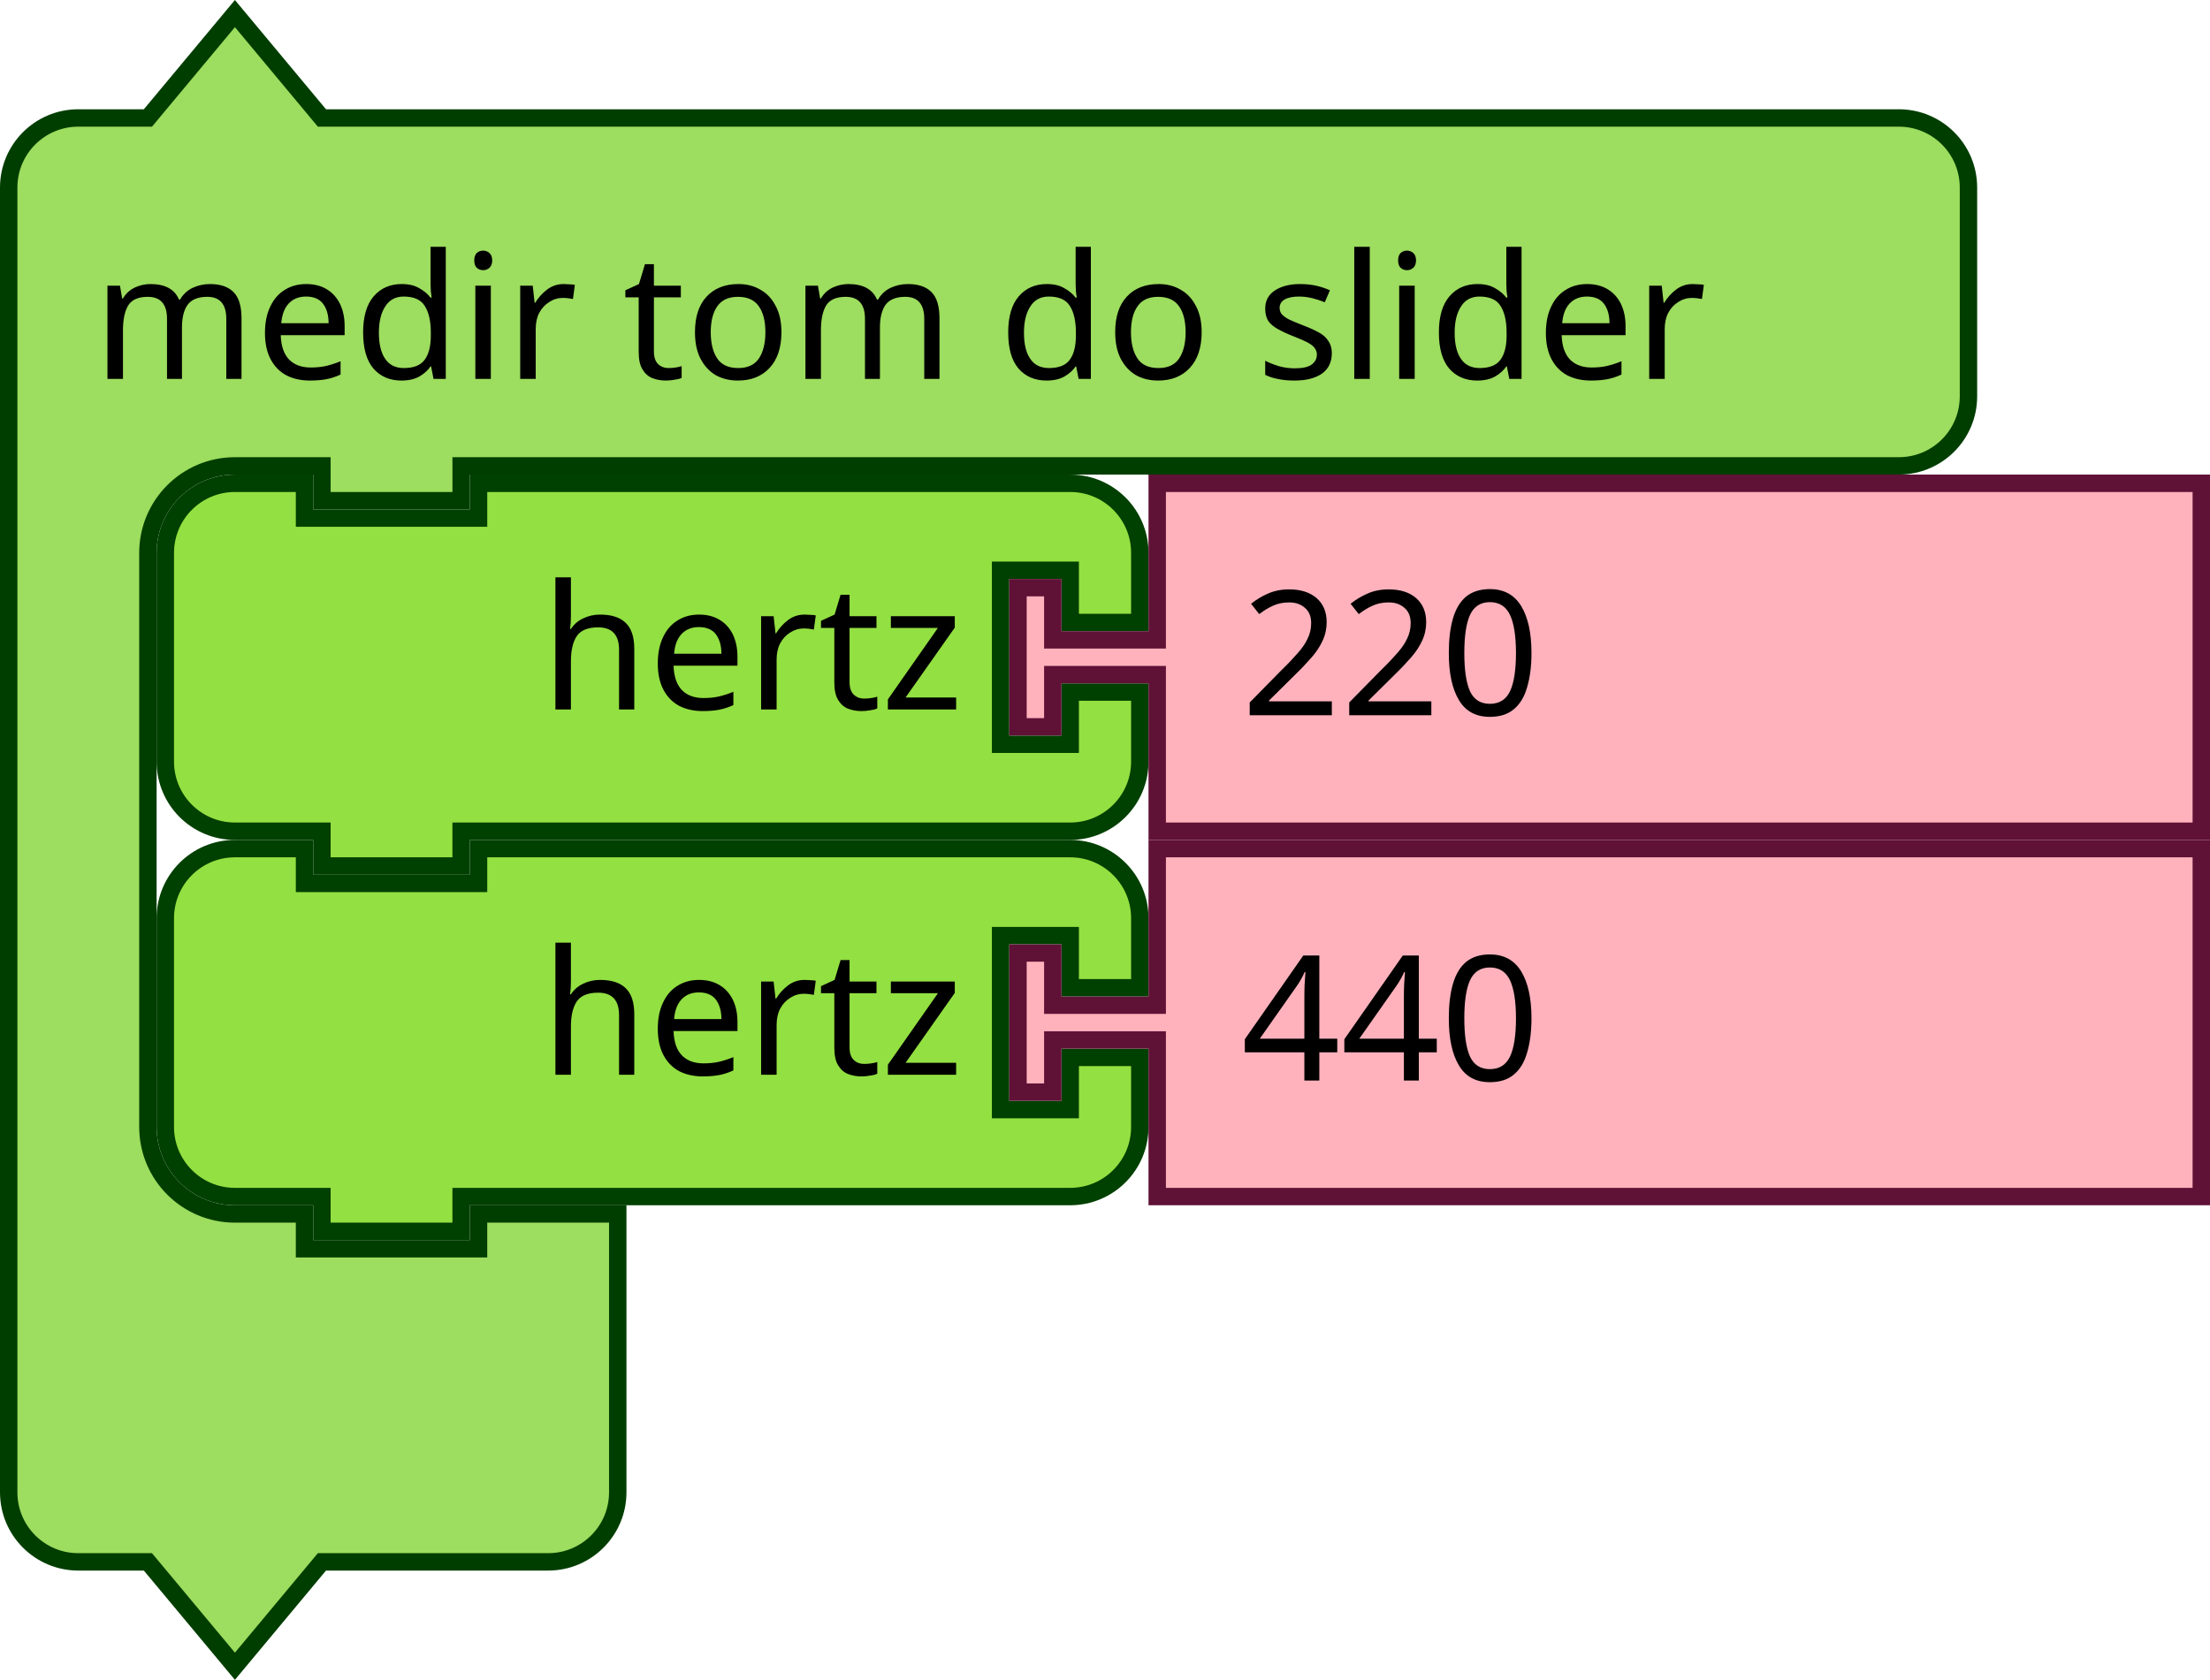
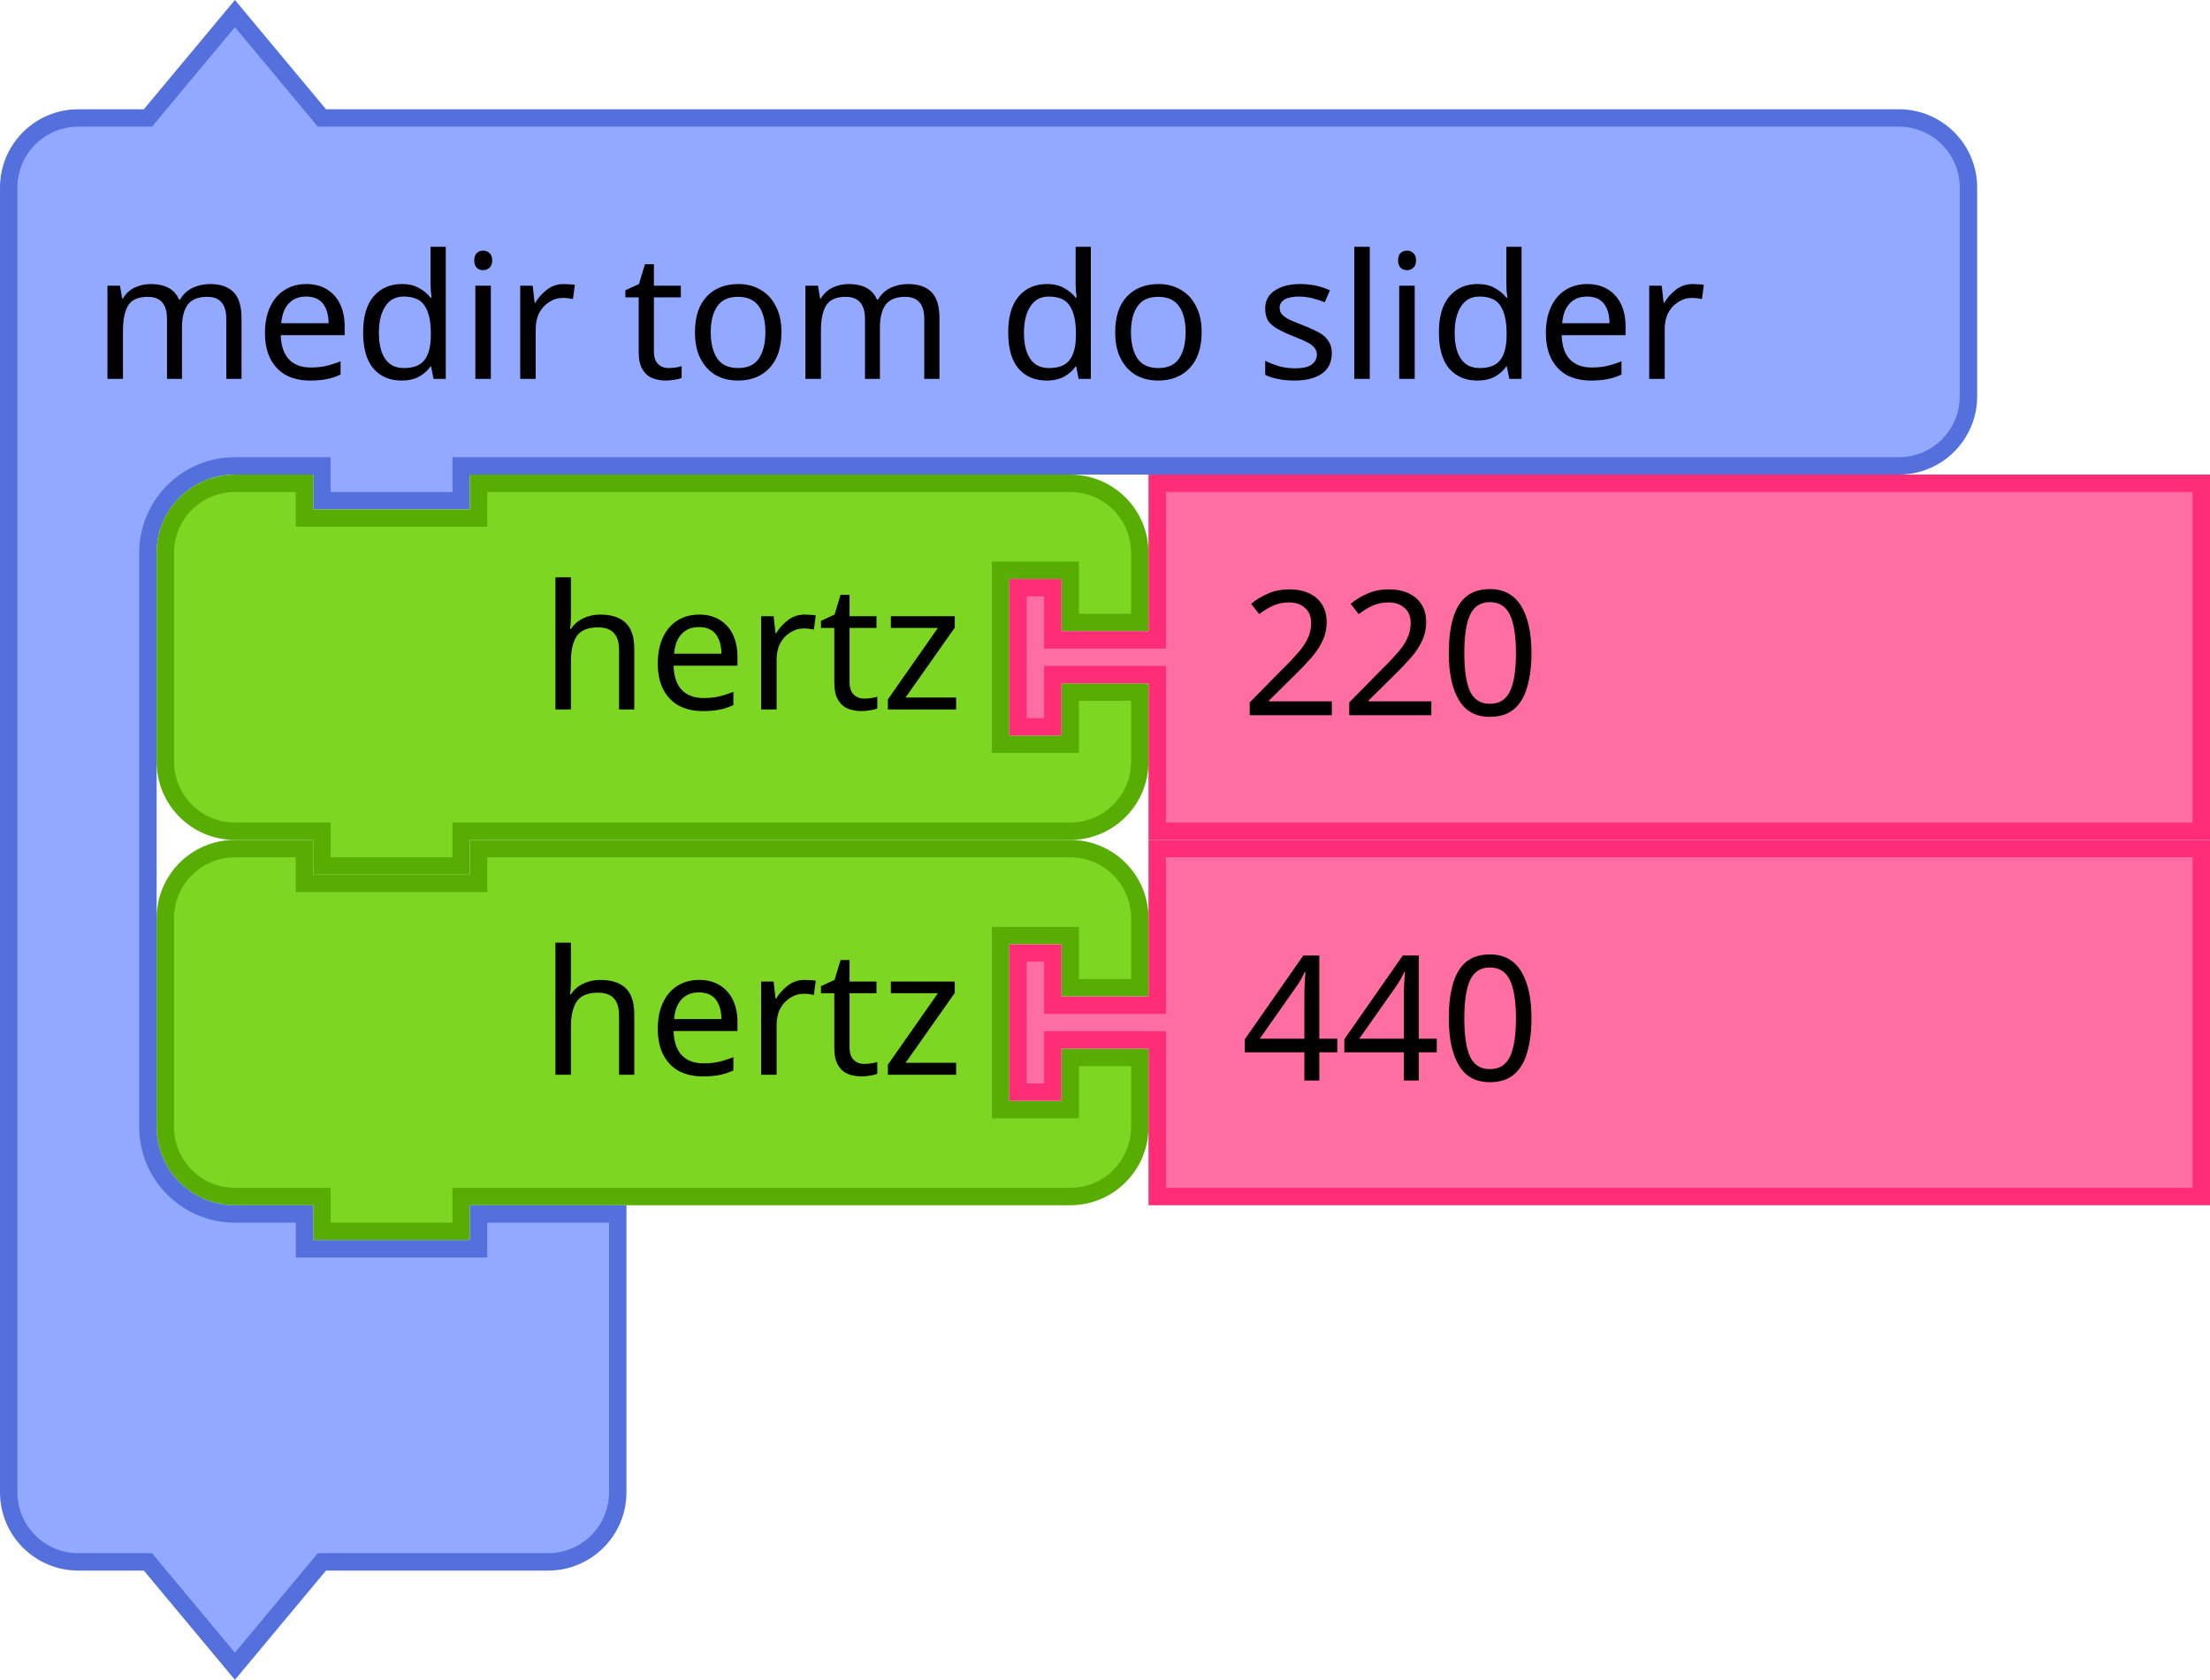
<svg xmlns="http://www.w3.org/2000/svg" version="1.1" id="svg4167" viewBox="0 0 178.594 135.79" height="135.79" width="178.594">
  <defs id="defs4169" />
  <g transform="matrix(0.9375,0,0,0.9375,12.65625,67.89519)" id="g1276">
    <g transform="scale(1.5)" id="g1274">
-       <path d="m 0.5,8.5 v -4 a 4,4 90 0 1 4,-4 h 4 v 2 h 10 v -2 h 30 4 a 4,4 90 0 1 4,4 v 4 h -4 v -3 h -4 v 10 h 4 v -3 h 4 v 4 a 4,4 90 0 1 -4,4 h -4 -30 -1 v 2 h -8 v -2 h -1 -4 a 4,4 90 0 1 -4,-4 v -4 z" style="fill:#93e042;fill-opacity:1;stroke:#004000;stroke-width:1;stroke-linecap:round;stroke-opacity:1" id="path1264" />
+       <path d="m 0.5,8.5 v -4 a 4,4 90 0 1 4,-4 h 4 v 2 h 10 v -2 h 30 4 a 4,4 90 0 1 4,4 v 4 h -4 v -3 h -4 v 10 h 4 v -3 h 4 v 4 a 4,4 90 0 1 -4,4 h -4 -30 -1 v 2 h -8 v -2 h -1 -4 a 4,4 90 0 1 -4,-4 v -4 z" style="fill:#7cd622;fill-opacity:1;stroke:#57ad02;stroke-width:1;stroke-linecap:round;stroke-opacity:1" id="path1264" />
      <text style="font-size:10px;font-family:sans-serif;text-anchor:end;fill:#000000" id="text1268">
        <tspan x="46.333" y="13.5" id="tspan1266">hertz</tspan>
      </text>
      <text style="font-size:6.667px;font-family:sans-serif;text-anchor:end;fill:#000000" id="text1272">
        <tspan x="46.333" y="11.25" id="tspan1270" />
      </text>
    </g>
  </g>
  <g transform="matrix(0.9375,0,0,0.9375,81.5625,67.89519)" id="g1286">
    <g transform="scale(1.5)" id="g1284">
-       <path d="m 8.5,0.5 h 60 v 20 h -60 v -8 -1 h -6 v 3 h -2 v -8 h 2 v 3 h 6 v -1 z" style="fill:#ffb2bc;fill-opacity:1;stroke:#601136;stroke-width:1;stroke-linecap:round;stroke-opacity:1" id="path1278" />
+       <path d="m 8.5,0.5 h 60 v 20 h -60 v -8 -1 h -6 v 3 h -2 v -8 h 2 v 3 h 6 v -1 z" style="fill:#ff6ea1;fill-opacity:1;stroke:#ff2c76;stroke-width:1;stroke-linecap:round;stroke-opacity:1" id="path1278" />
      <text style="font-size:10px;font-family:sans-serif;text-anchor:start;fill:#000000" id="text1282">
        <tspan x="13.333" y="13.833" id="tspan1280">440</tspan>
      </text>
    </g>
  </g>
  <g transform="matrix(0.9375,0,0,0.9375,0,0.3951914)" id="g1296">
    <g transform="scale(1.5)" id="g1294">
-       <path d="m 0.5,14.5 v -4 c 0,-2.209 1.791,-4 4,-4 h 4 l 5,-6 5,6 h 9 77.62 4 c 2.209,0 4,1.791 4,4 v 4 4 4 c 0,2.209 -1.791,4 -4,4 h -4 H 27.5 h -1 v 2 h -8 v -2 h -1 -4 c -2.761,0 -5,2.239 -5,5 v 4 4 21 4 c 0,2.761 2.239,5 5,5 h 4 v 2 h 10 v -2 h 8 v 6 6 4 c 0,2.209 -1.791,4 -4,4 h -4 -9 l -5,6 -5,-6 h -4 c -2.209,0 -4,-1.791 -4,-4 v -4 z" style="fill:#9ddd5f;fill-opacity:1;stroke:#003e00;stroke-width:1;stroke-linecap:round;stroke-opacity:1" id="path1288" />
+       <path d="m 0.5,14.5 v -4 c 0,-2.209 1.791,-4 4,-4 h 4 l 5,-6 5,6 h 9 77.62 4 c 2.209,0 4,1.791 4,4 v 4 4 4 c 0,2.209 -1.791,4 -4,4 h -4 H 27.5 h -1 v 2 h -8 v -2 h -1 -4 c -2.761,0 -5,2.239 -5,5 v 4 4 21 4 c 0,2.761 2.239,5 5,5 h 4 v 2 h 10 v -2 h 8 v 6 6 4 c 0,2.209 -1.791,4 -4,4 h -4 -9 l -5,6 -5,-6 h -4 c -2.209,0 -4,-1.791 -4,-4 v -4 z" style="fill:#92a9ff;fill-opacity:1;stroke:#5370dc;stroke-width:1;stroke-linecap:round;stroke-opacity:1" id="path1288" />
      <text style="font-size:10px;font-family:sans-serif;text-anchor:start;fill:#000000" id="text1292">
        <tspan x="5.333" y="21.5" id="tspan1290">medir tom do slider</tspan>
      </text>
    </g>
  </g>
  <g transform="matrix(0.9375,0,0,0.9375,12.65625,38.36394)" id="g1310">
    <g transform="scale(1.5)" id="g1308">
-       <path d="m 0.5,8.5 v -4 a 4,4 90 0 1 4,-4 h 4 v 2 h 10 v -2 h 30 4 a 4,4 90 0 1 4,4 v 4 h -4 v -3 h -4 v 10 h 4 v -3 h 4 v 4 a 4,4 90 0 1 -4,4 h -4 -30 -1 v 2 h -8 v -2 h -1 -4 a 4,4 90 0 1 -4,-4 v -4 z" style="fill:#93e042;fill-opacity:1;stroke:#004000;stroke-width:1;stroke-linecap:round;stroke-opacity:1" id="path1298" />
+       <path d="m 0.5,8.5 v -4 a 4,4 90 0 1 4,-4 h 4 v 2 h 10 v -2 h 30 4 a 4,4 90 0 1 4,4 v 4 h -4 v -3 h -4 v 10 h 4 v -3 h 4 v 4 a 4,4 90 0 1 -4,4 h -4 -30 -1 v 2 h -8 v -2 h -1 -4 a 4,4 90 0 1 -4,-4 v -4 z" style="fill:#7cd622;fill-opacity:1;stroke:#57ad02;stroke-width:1;stroke-linecap:round;stroke-opacity:1" id="path1298" />
      <text style="font-size:10px;font-family:sans-serif;text-anchor:end;fill:#000000" id="text1302">
        <tspan x="46.333" y="13.5" id="tspan1300">hertz</tspan>
      </text>
      <text style="font-size:6.667px;font-family:sans-serif;text-anchor:end;fill:#000000" id="text1306">
        <tspan x="46.333" y="11.25" id="tspan1304" />
      </text>
    </g>
  </g>
  <g transform="matrix(0.9375,0,0,0.9375,81.5625,38.36394)" id="g1320">
    <g transform="scale(1.5)" id="g1318">
-       <path d="m 8.5,0.5 h 60 v 20 h -60 v -8 -1 h -6 v 3 h -2 v -8 h 2 v 3 h 6 v -1 z" style="fill:#ffb2bc;fill-opacity:1;stroke:#601136;stroke-width:1;stroke-linecap:round;stroke-opacity:1" id="path1312" />
+       <path d="m 8.5,0.5 h 60 v 20 h -60 v -8 -1 h -6 v 3 h -2 v -8 h 2 v 3 h 6 v -1 z" style="fill:#ff6ea1;fill-opacity:1;stroke:#ff2c76;stroke-width:1;stroke-linecap:round;stroke-opacity:1" id="path1312" />
      <text style="font-size:10px;font-family:sans-serif;text-anchor:start;fill:#000000" id="text1316">
        <tspan x="13.333" y="13.833" id="tspan1314">220</tspan>
      </text>
    </g>
  </g>
</svg>
